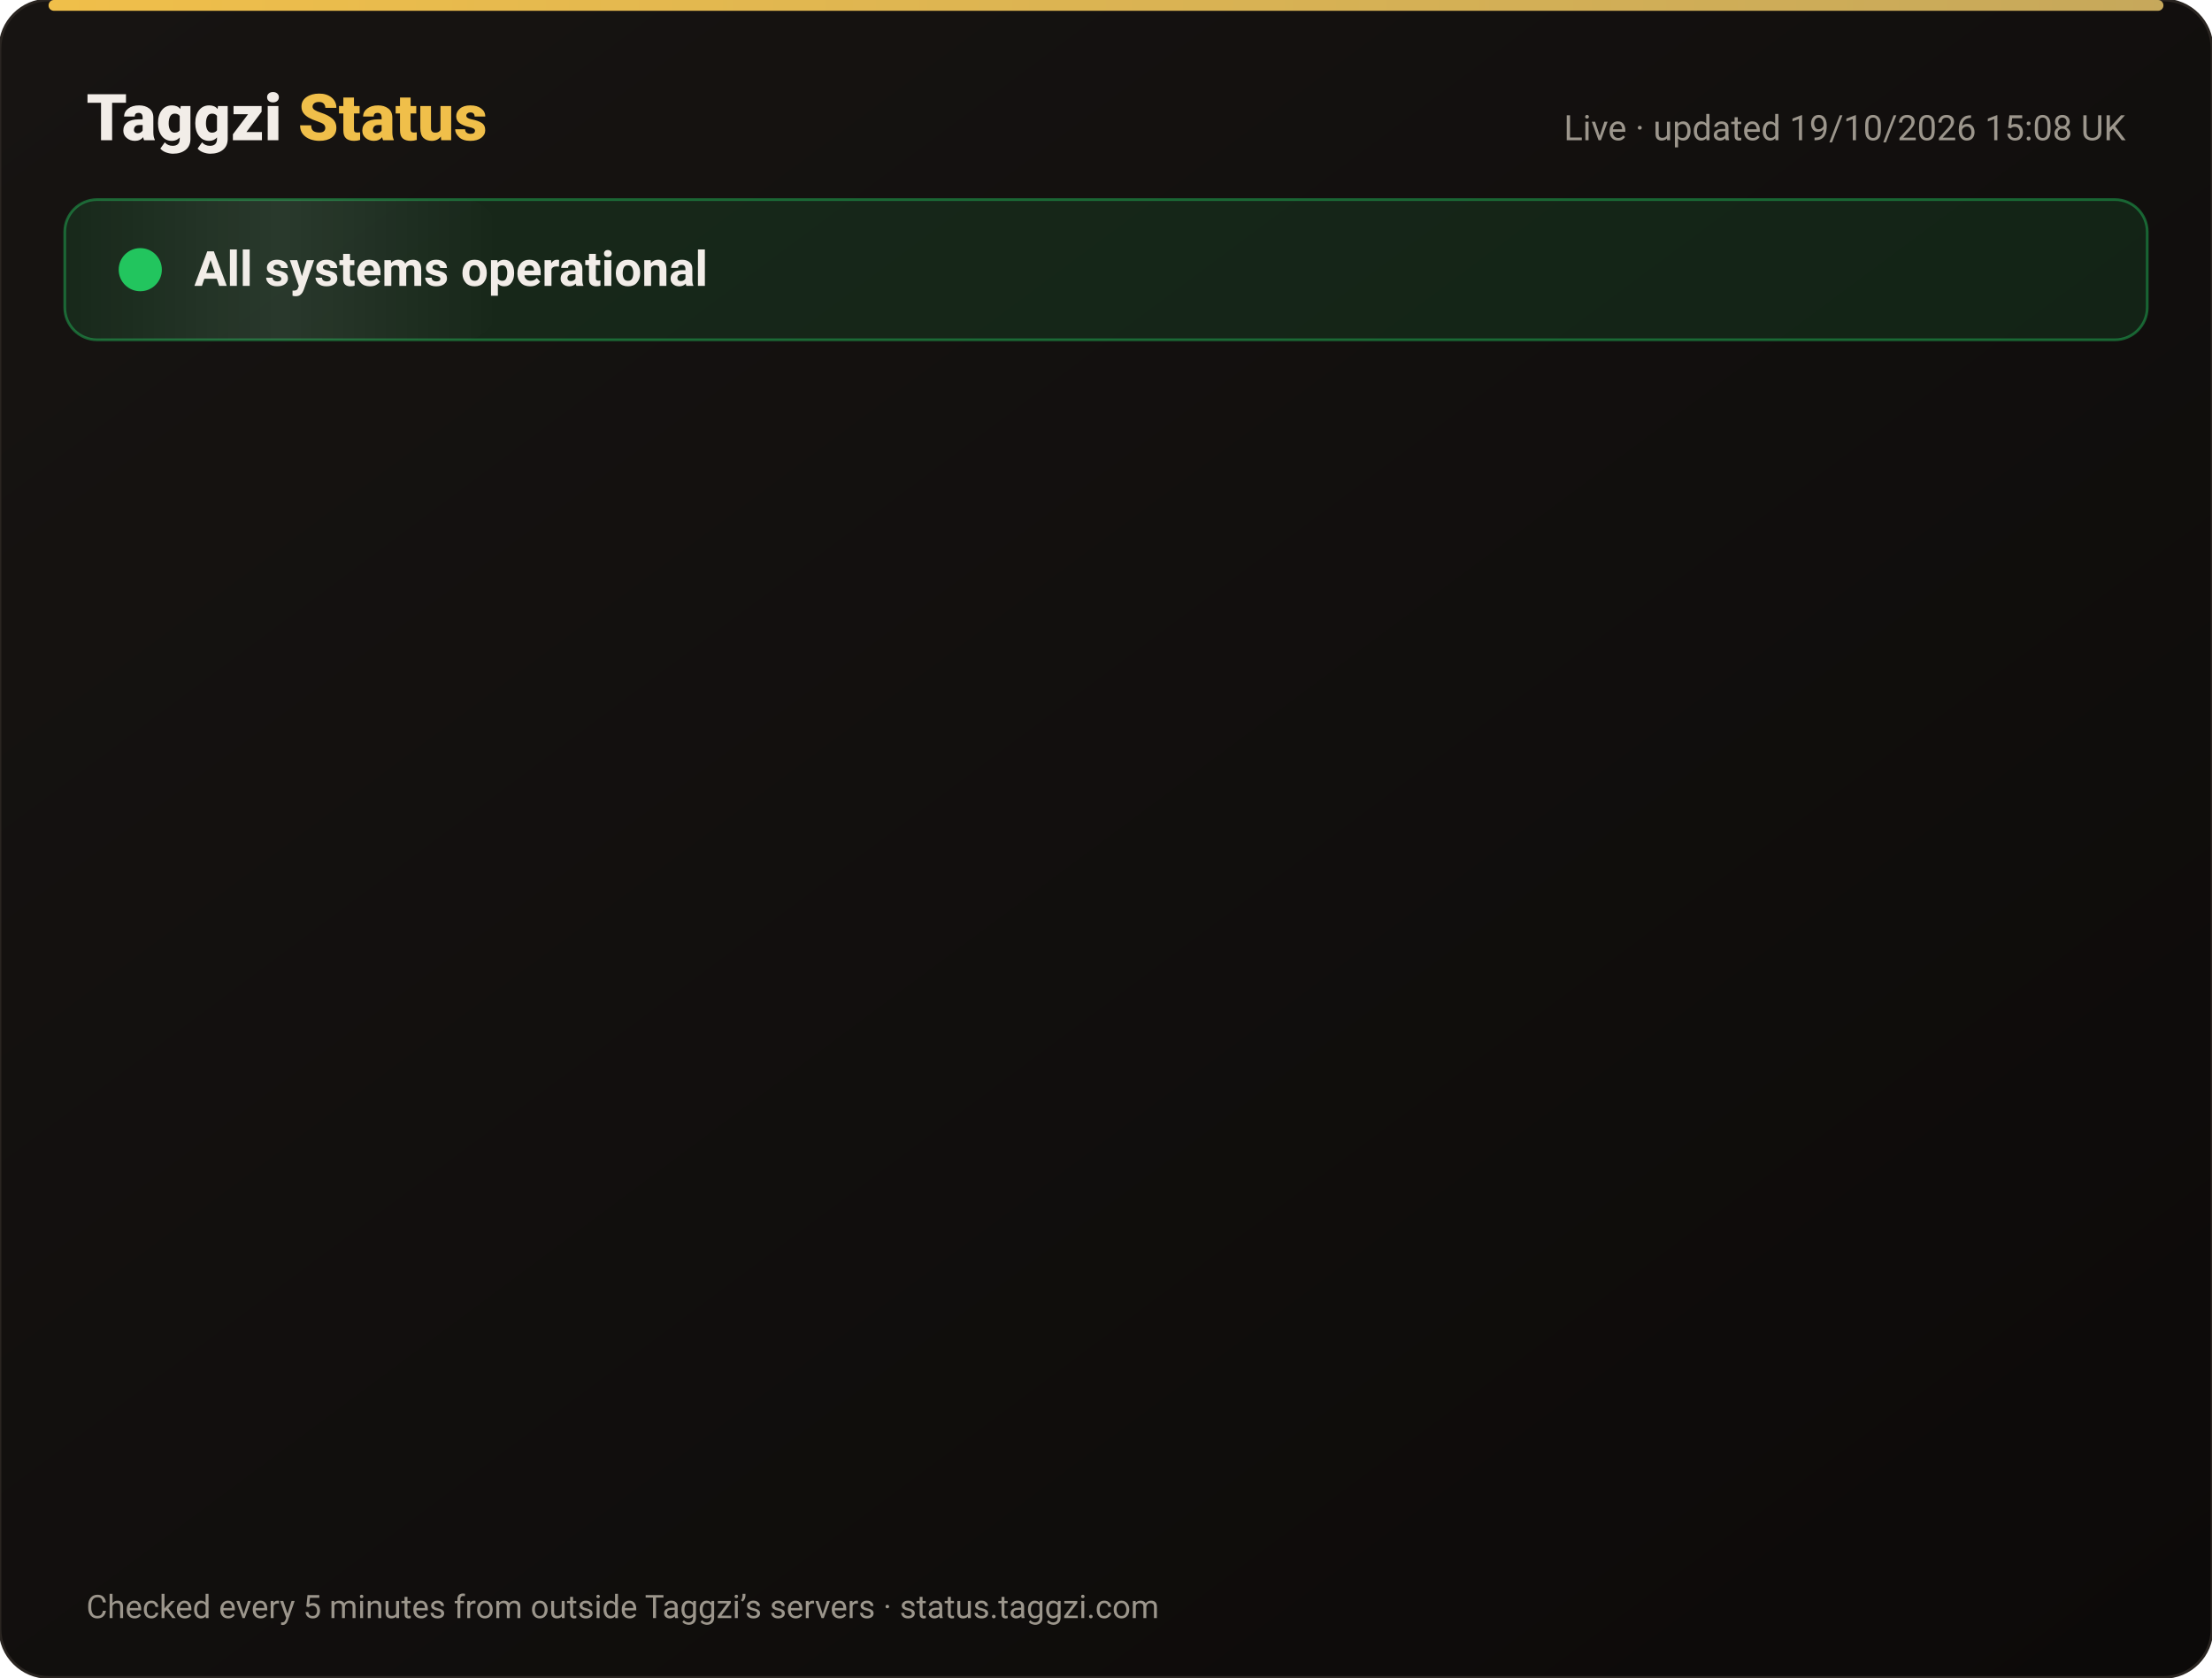
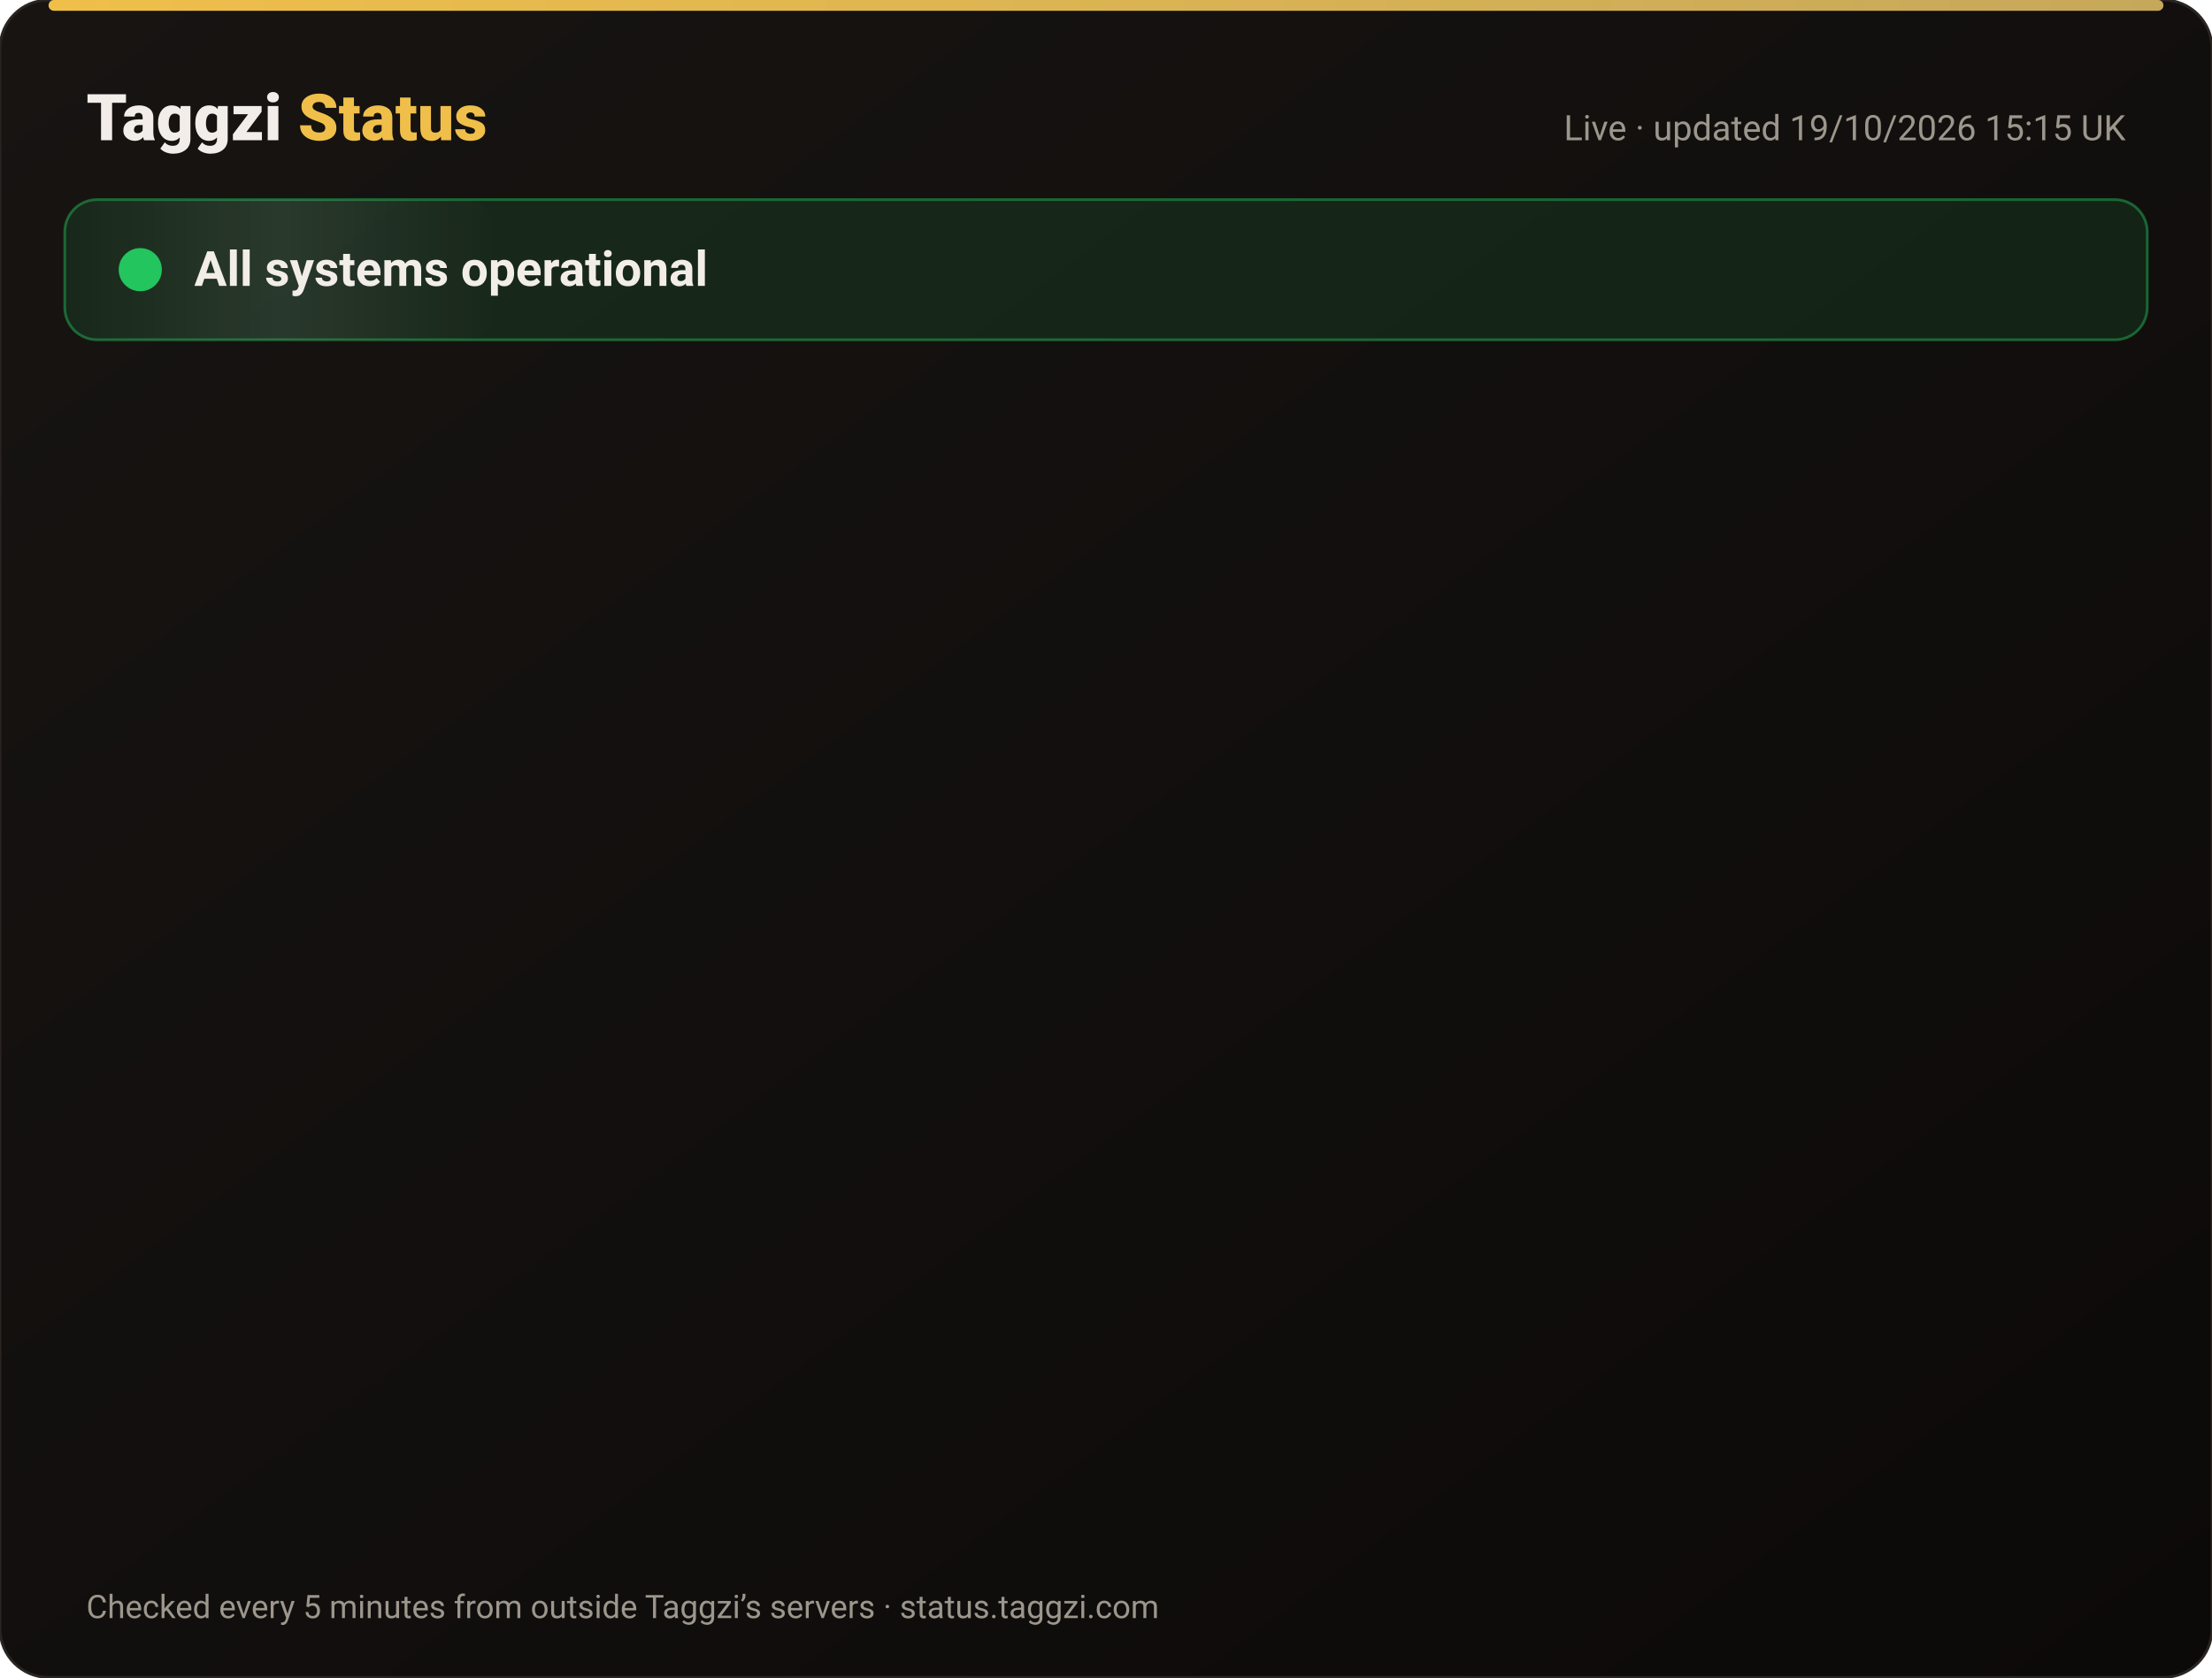
<svg xmlns="http://www.w3.org/2000/svg" width="820" height="622" viewBox="0 0 820 622" font-family="-apple-system,Segoe UI,Roboto,Helvetica,Arial,sans-serif">
  <defs>
    <linearGradient id="bg" x1="0" y1="0" x2="1" y2="1">
      <stop offset="0" stop-color="#171412" />
      <stop offset="1" stop-color="#0C0A09" />
    </linearGradient>
    <linearGradient id="gold" x1="0" x2="1">
      <stop offset="0" stop-color="#F0BF4A" />
      <stop offset="1" stop-color="#c6a85b" />
    </linearGradient>
    <linearGradient id="shine" x1="0" x2="1">
      <stop offset="0" stop-color="#fff" stop-opacity="0" />
      <stop offset=".5" stop-color="#fff" stop-opacity=".08" />
      <stop offset="1" stop-color="#fff" stop-opacity="0" />
    </linearGradient>
  </defs>
  <rect width="820" height="622" rx="18" fill="url(#bg)" stroke="#2a2521" />
  <rect x="18" y="0" width="784" height="4" rx="2" fill="url(#gold)" />
  <text x="32" y="52" font-size="24" font-weight="800" fill="#F2EDE8">Taggzi <tspan fill="#F0BF4A">Status</tspan>
  </text>
-   <text x="788" y="52" font-size="13" fill="#9C968C" text-anchor="end">Live · updated 19/10/2026 15:08 UK</text>
+   <text x="788" y="52" font-size="13" fill="#9C968C" text-anchor="end">Live · updated 19/10/2026 15:15 UK</text>
  <rect x="24" y="74" width="772" height="52" rx="12" fill="#22c55e" fill-opacity=".12" stroke="#22c55e" stroke-opacity=".45" />
  <rect x="24" y="74" width="160" height="52" rx="12" fill="url(#shine)">
    <animate attributeName="x" from="-160" to="820" dur="4s" repeatCount="indefinite" />
  </rect>
  <circle cx="52" cy="100" r="7" fill="#22c55e" />
  <circle cx="52" cy="100" r="7" fill="none" stroke="#22c55e" stroke-width="2">
    <animate attributeName="r" values="7;15;7" dur="2s" repeatCount="indefinite" />
    <animate attributeName="opacity" values=".9;0;.9" dur="2s" repeatCount="indefinite" />
  </circle>
  <text x="72" y="106" font-size="18" font-weight="700" fill="#F2EDE8">All systems operational</text>
  <g opacity="0">
    <animate attributeName="opacity" from="0" to="1" begin="0.00s" dur=".6s" fill="freeze" />
    <line x1="32" y1="188" x2="788" y2="188" stroke="#2a2521" />
    <circle cx="44" cy="166" r="6" fill="#22c55e">
      <animate attributeName="opacity" values="1;.45;1" dur="2.4s" begin="0.00s" repeatCount="indefinite" />
    </circle>
    <text x="62" y="171" font-size="15" font-weight="650" fill="#F2EDE8">Website</text>
    <text x="630" y="171" font-size="13" fill="#9C968C" text-anchor="end">100.00% uptime</text>
    <rect x="648" y="154" width="140" height="24" rx="12" fill="#22c55e" fill-opacity=".14" stroke="#22c55e" stroke-opacity=".5" />
    <text x="718" y="171" font-size="12" font-weight="700" fill="#22c55e" text-anchor="middle">Operational</text>
  </g>
  <g opacity="0">
    <animate attributeName="opacity" from="0" to="1" begin="0.15s" dur=".6s" fill="freeze" />
    <line x1="32" y1="234" x2="788" y2="234" stroke="#2a2521" />
    <circle cx="44" cy="212" r="6" fill="#22c55e">
      <animate attributeName="opacity" values="1;.45;1" dur="2.4s" begin="0.15s" repeatCount="indefinite" />
    </circle>
    <text x="62" y="217" font-size="15" font-weight="650" fill="#F2EDE8">Tag scans</text>
    <text x="630" y="217" font-size="13" fill="#9C968C" text-anchor="end">100.00% uptime</text>
    <rect x="648" y="200" width="140" height="24" rx="12" fill="#22c55e" fill-opacity=".14" stroke="#22c55e" stroke-opacity=".5" />
    <text x="718" y="217" font-size="12" font-weight="700" fill="#22c55e" text-anchor="middle">Operational</text>
  </g>
  <g opacity="0">
    <animate attributeName="opacity" from="0" to="1" begin="0.30s" dur=".6s" fill="freeze" />
    <line x1="32" y1="280" x2="788" y2="280" stroke="#2a2521" />
    <circle cx="44" cy="258" r="6" fill="#22c55e">
      <animate attributeName="opacity" values="1;.45;1" dur="2.4s" begin="0.30s" repeatCount="indefinite" />
    </circle>
    <text x="62" y="263" font-size="15" font-weight="650" fill="#F2EDE8">Manual tag lookup</text>
    <text x="630" y="263" font-size="13" fill="#9C968C" text-anchor="end">100.00% uptime</text>
    <rect x="648" y="246" width="140" height="24" rx="12" fill="#22c55e" fill-opacity=".14" stroke="#22c55e" stroke-opacity=".5" />
    <text x="718" y="263" font-size="12" font-weight="700" fill="#22c55e" text-anchor="middle">Operational</text>
  </g>
  <g opacity="0">
    <animate attributeName="opacity" from="0" to="1" begin="0.45s" dur=".6s" fill="freeze" />
    <line x1="32" y1="326" x2="788" y2="326" stroke="#2a2521" />
    <circle cx="44" cy="304" r="6" fill="#22c55e">
      <animate attributeName="opacity" values="1;.45;1" dur="2.4s" begin="0.45s" repeatCount="indefinite" />
    </circle>
    <text x="62" y="309" font-size="15" font-weight="650" fill="#F2EDE8">App &amp; login</text>
    <text x="630" y="309" font-size="13" fill="#9C968C" text-anchor="end">100.00% uptime</text>
    <rect x="648" y="292" width="140" height="24" rx="12" fill="#22c55e" fill-opacity=".14" stroke="#22c55e" stroke-opacity=".5" />
    <text x="718" y="309" font-size="12" font-weight="700" fill="#22c55e" text-anchor="middle">Operational</text>
  </g>
  <g opacity="0">
    <animate attributeName="opacity" from="0" to="1" begin="0.60s" dur=".6s" fill="freeze" />
    <line x1="32" y1="372" x2="788" y2="372" stroke="#2a2521" />
    <circle cx="44" cy="350" r="6" fill="#22c55e">
      <animate attributeName="opacity" values="1;.45;1" dur="2.4s" begin="0.60s" repeatCount="indefinite" />
    </circle>
    <text x="62" y="355" font-size="15" font-weight="650" fill="#F2EDE8">Community alerts</text>
    <text x="630" y="355" font-size="13" fill="#9C968C" text-anchor="end">100.00% uptime</text>
    <rect x="648" y="338" width="140" height="24" rx="12" fill="#22c55e" fill-opacity=".14" stroke="#22c55e" stroke-opacity=".5" />
    <text x="718" y="355" font-size="12" font-weight="700" fill="#22c55e" text-anchor="middle">Operational</text>
  </g>
  <g opacity="0">
    <animate attributeName="opacity" from="0" to="1" begin="0.75s" dur=".6s" fill="freeze" />
    <line x1="32" y1="418" x2="788" y2="418" stroke="#2a2521" />
    <circle cx="44" cy="396" r="6" fill="#22c55e">
      <animate attributeName="opacity" values="1;.45;1" dur="2.4s" begin="0.75s" repeatCount="indefinite" />
    </circle>
    <text x="62" y="401" font-size="15" font-weight="650" fill="#F2EDE8">Private calling</text>
    <text x="630" y="401" font-size="13" fill="#9C968C" text-anchor="end">100.00% uptime</text>
    <rect x="648" y="384" width="140" height="24" rx="12" fill="#22c55e" fill-opacity=".14" stroke="#22c55e" stroke-opacity=".5" />
    <text x="718" y="401" font-size="12" font-weight="700" fill="#22c55e" text-anchor="middle">Operational</text>
  </g>
  <g opacity="0">
    <animate attributeName="opacity" from="0" to="1" begin="0.90s" dur=".6s" fill="freeze" />
    <line x1="32" y1="464" x2="788" y2="464" stroke="#2a2521" />
    <circle cx="44" cy="442" r="6" fill="#22c55e">
      <animate attributeName="opacity" values="1;.45;1" dur="2.4s" begin="0.90s" repeatCount="indefinite" />
    </circle>
    <text x="62" y="447" font-size="15" font-weight="650" fill="#F2EDE8">Payments</text>
    <text x="630" y="447" font-size="13" fill="#9C968C" text-anchor="end">99.98% uptime</text>
    <rect x="648" y="430" width="140" height="24" rx="12" fill="#22c55e" fill-opacity=".14" stroke="#22c55e" stroke-opacity=".5" />
    <text x="718" y="447" font-size="12" font-weight="700" fill="#22c55e" text-anchor="middle">Operational</text>
  </g>
  <g opacity="0">
    <animate attributeName="opacity" from="0" to="1" begin="1.05s" dur=".6s" fill="freeze" />
    <line x1="32" y1="510" x2="788" y2="510" stroke="#2a2521" />
    <circle cx="44" cy="488" r="6" fill="#22c55e">
      <animate attributeName="opacity" values="1;.45;1" dur="2.4s" begin="1.05s" repeatCount="indefinite" />
    </circle>
    <text x="62" y="493" font-size="15" font-weight="650" fill="#F2EDE8">Email &amp; support</text>
    <text x="630" y="493" font-size="13" fill="#9C968C" text-anchor="end">100.00% uptime</text>
    <rect x="648" y="476" width="140" height="24" rx="12" fill="#22c55e" fill-opacity=".14" stroke="#22c55e" stroke-opacity=".5" />
    <text x="718" y="493" font-size="12" font-weight="700" fill="#22c55e" text-anchor="middle">Operational</text>
  </g>
  <g opacity="0">
    <animate attributeName="opacity" from="0" to="1" begin="1.20s" dur=".6s" fill="freeze" />
    <line x1="32" y1="556" x2="788" y2="556" stroke="#2a2521" />
    <circle cx="44" cy="534" r="6" fill="#22c55e">
      <animate attributeName="opacity" values="1;.45;1" dur="2.4s" begin="1.20s" repeatCount="indefinite" />
    </circle>
    <text x="62" y="539" font-size="15" font-weight="650" fill="#F2EDE8">Secure connection (SSL)</text>
    <text x="630" y="539" font-size="13" fill="#9C968C" text-anchor="end">100.00% uptime</text>
    <rect x="648" y="522" width="140" height="24" rx="12" fill="#22c55e" fill-opacity=".14" stroke="#22c55e" stroke-opacity=".5" />
    <text x="718" y="539" font-size="12" font-weight="700" fill="#22c55e" text-anchor="middle">Operational</text>
  </g>
  <text x="32" y="600" font-size="12" fill="#9C968C">Checked every 5 minutes from outside Taggzi’s servers · status.taggzi.com</text>
</svg>
